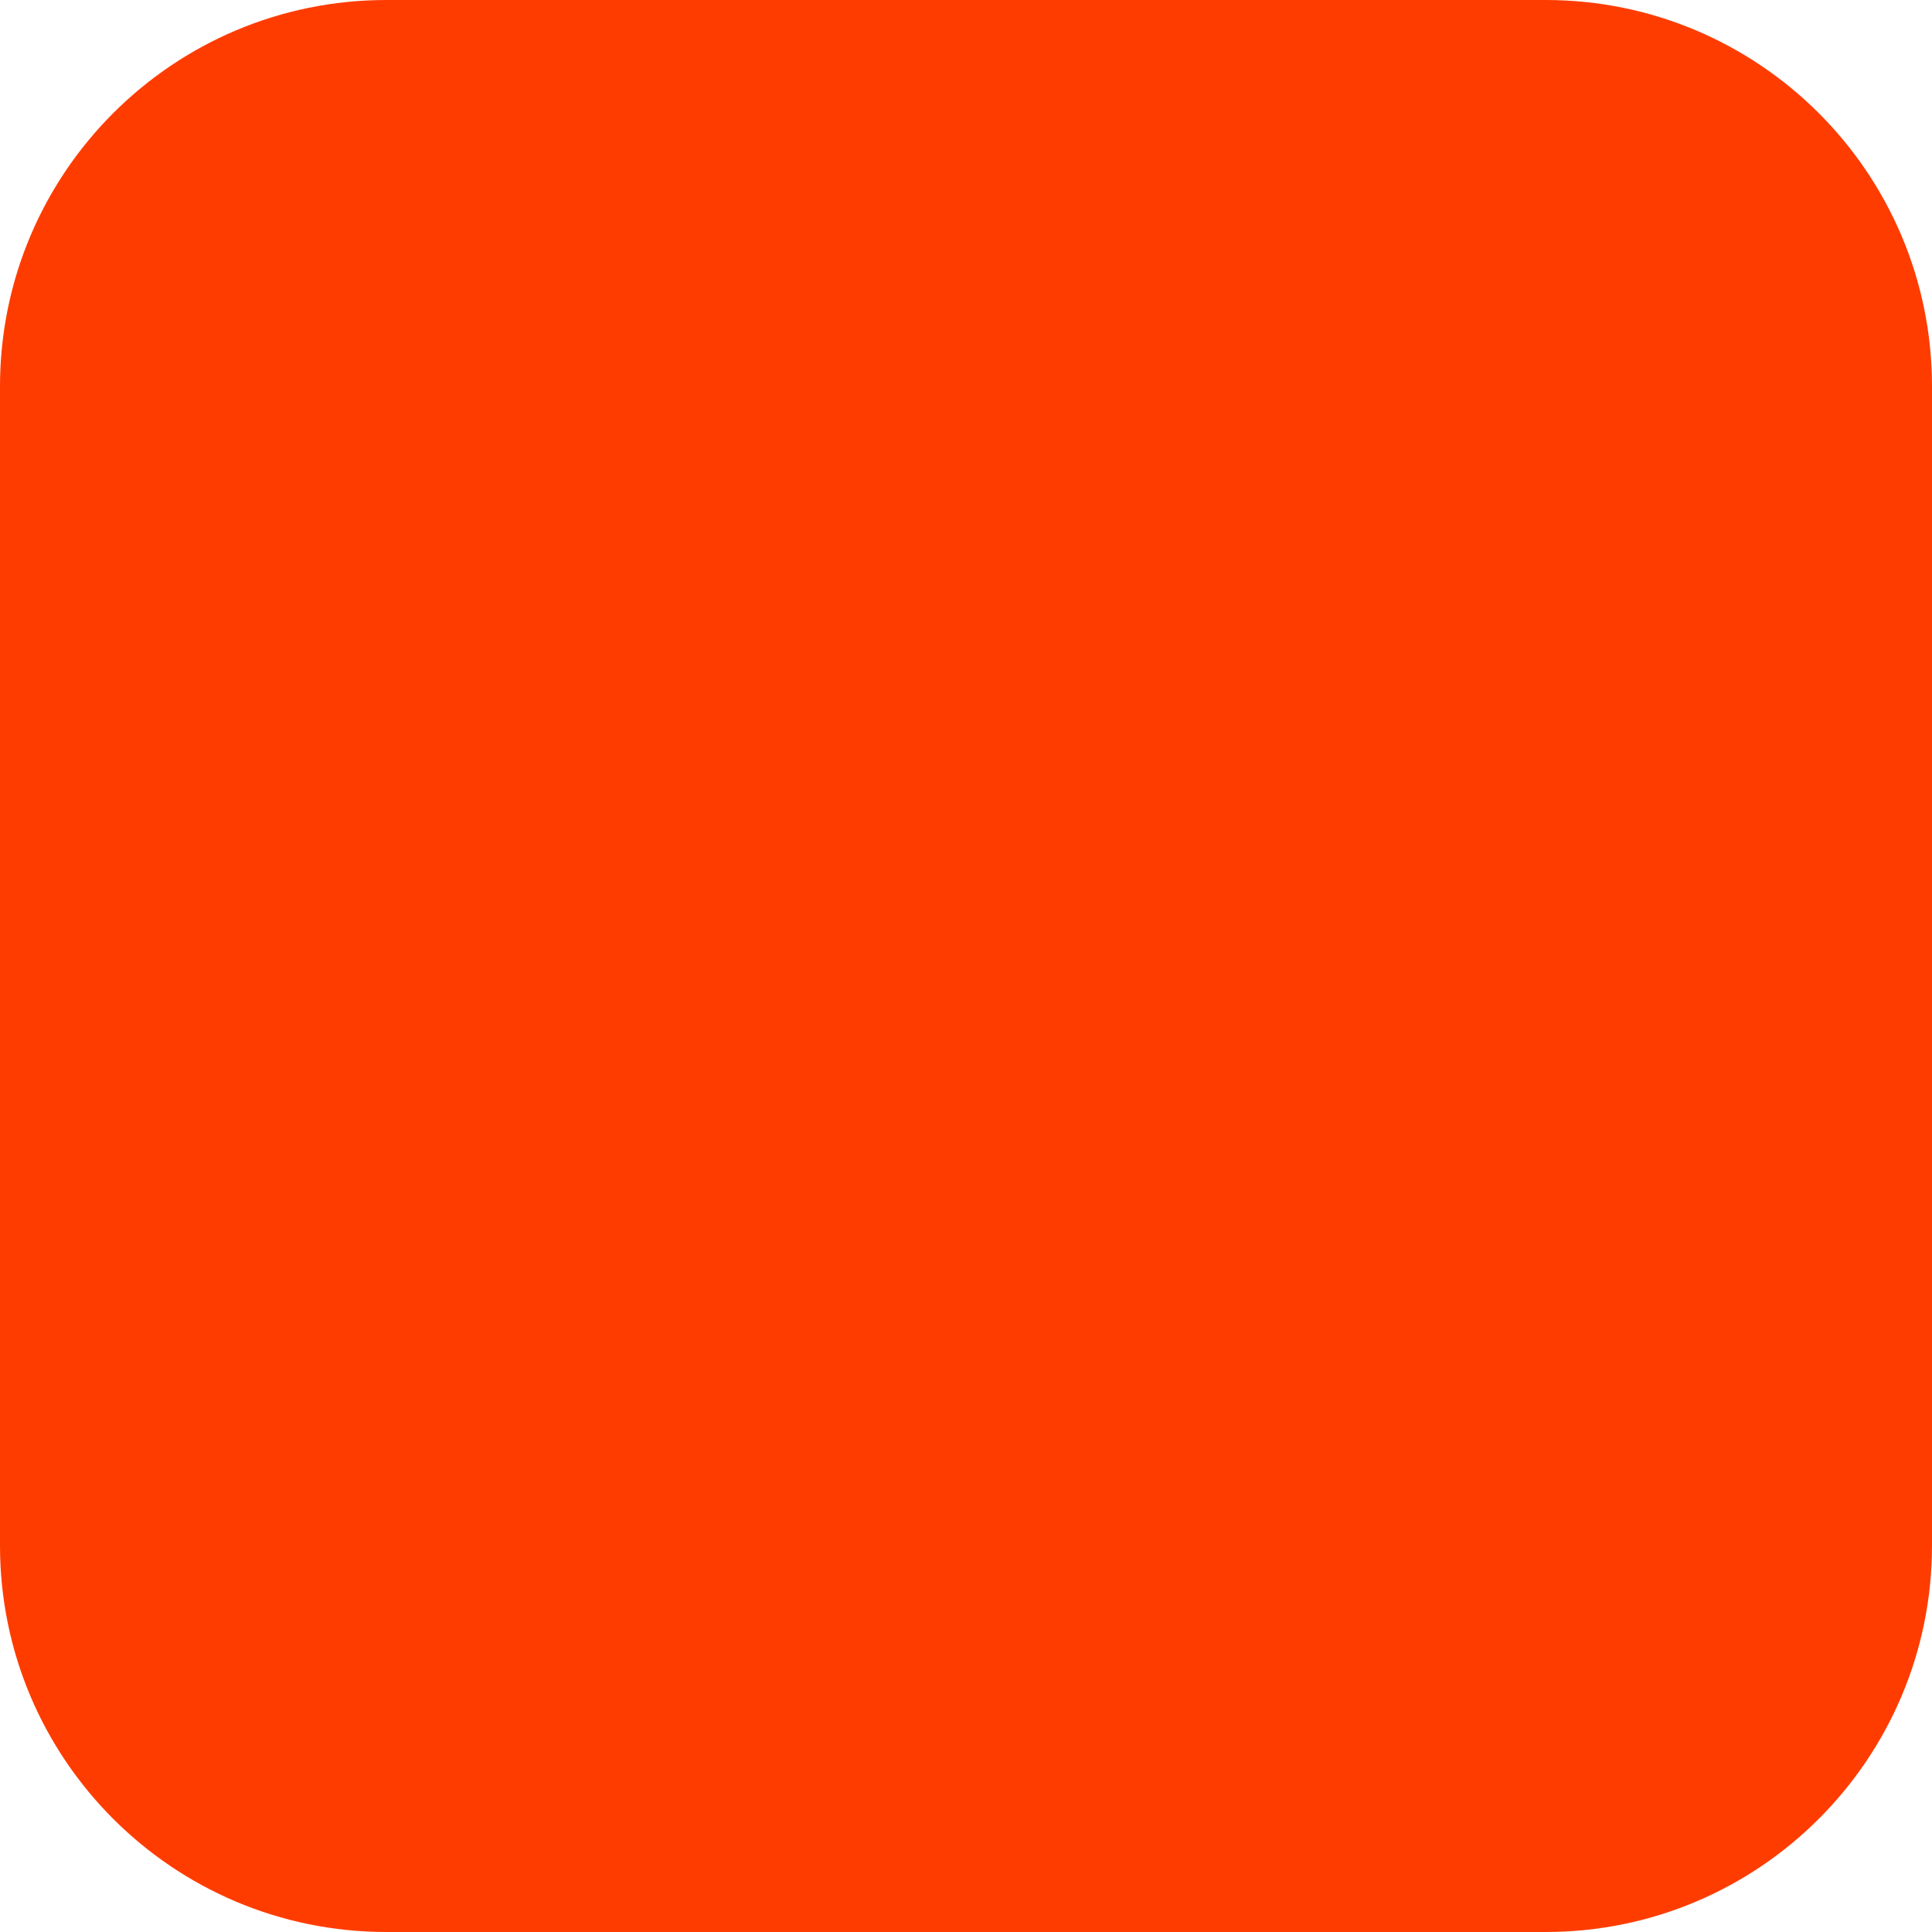
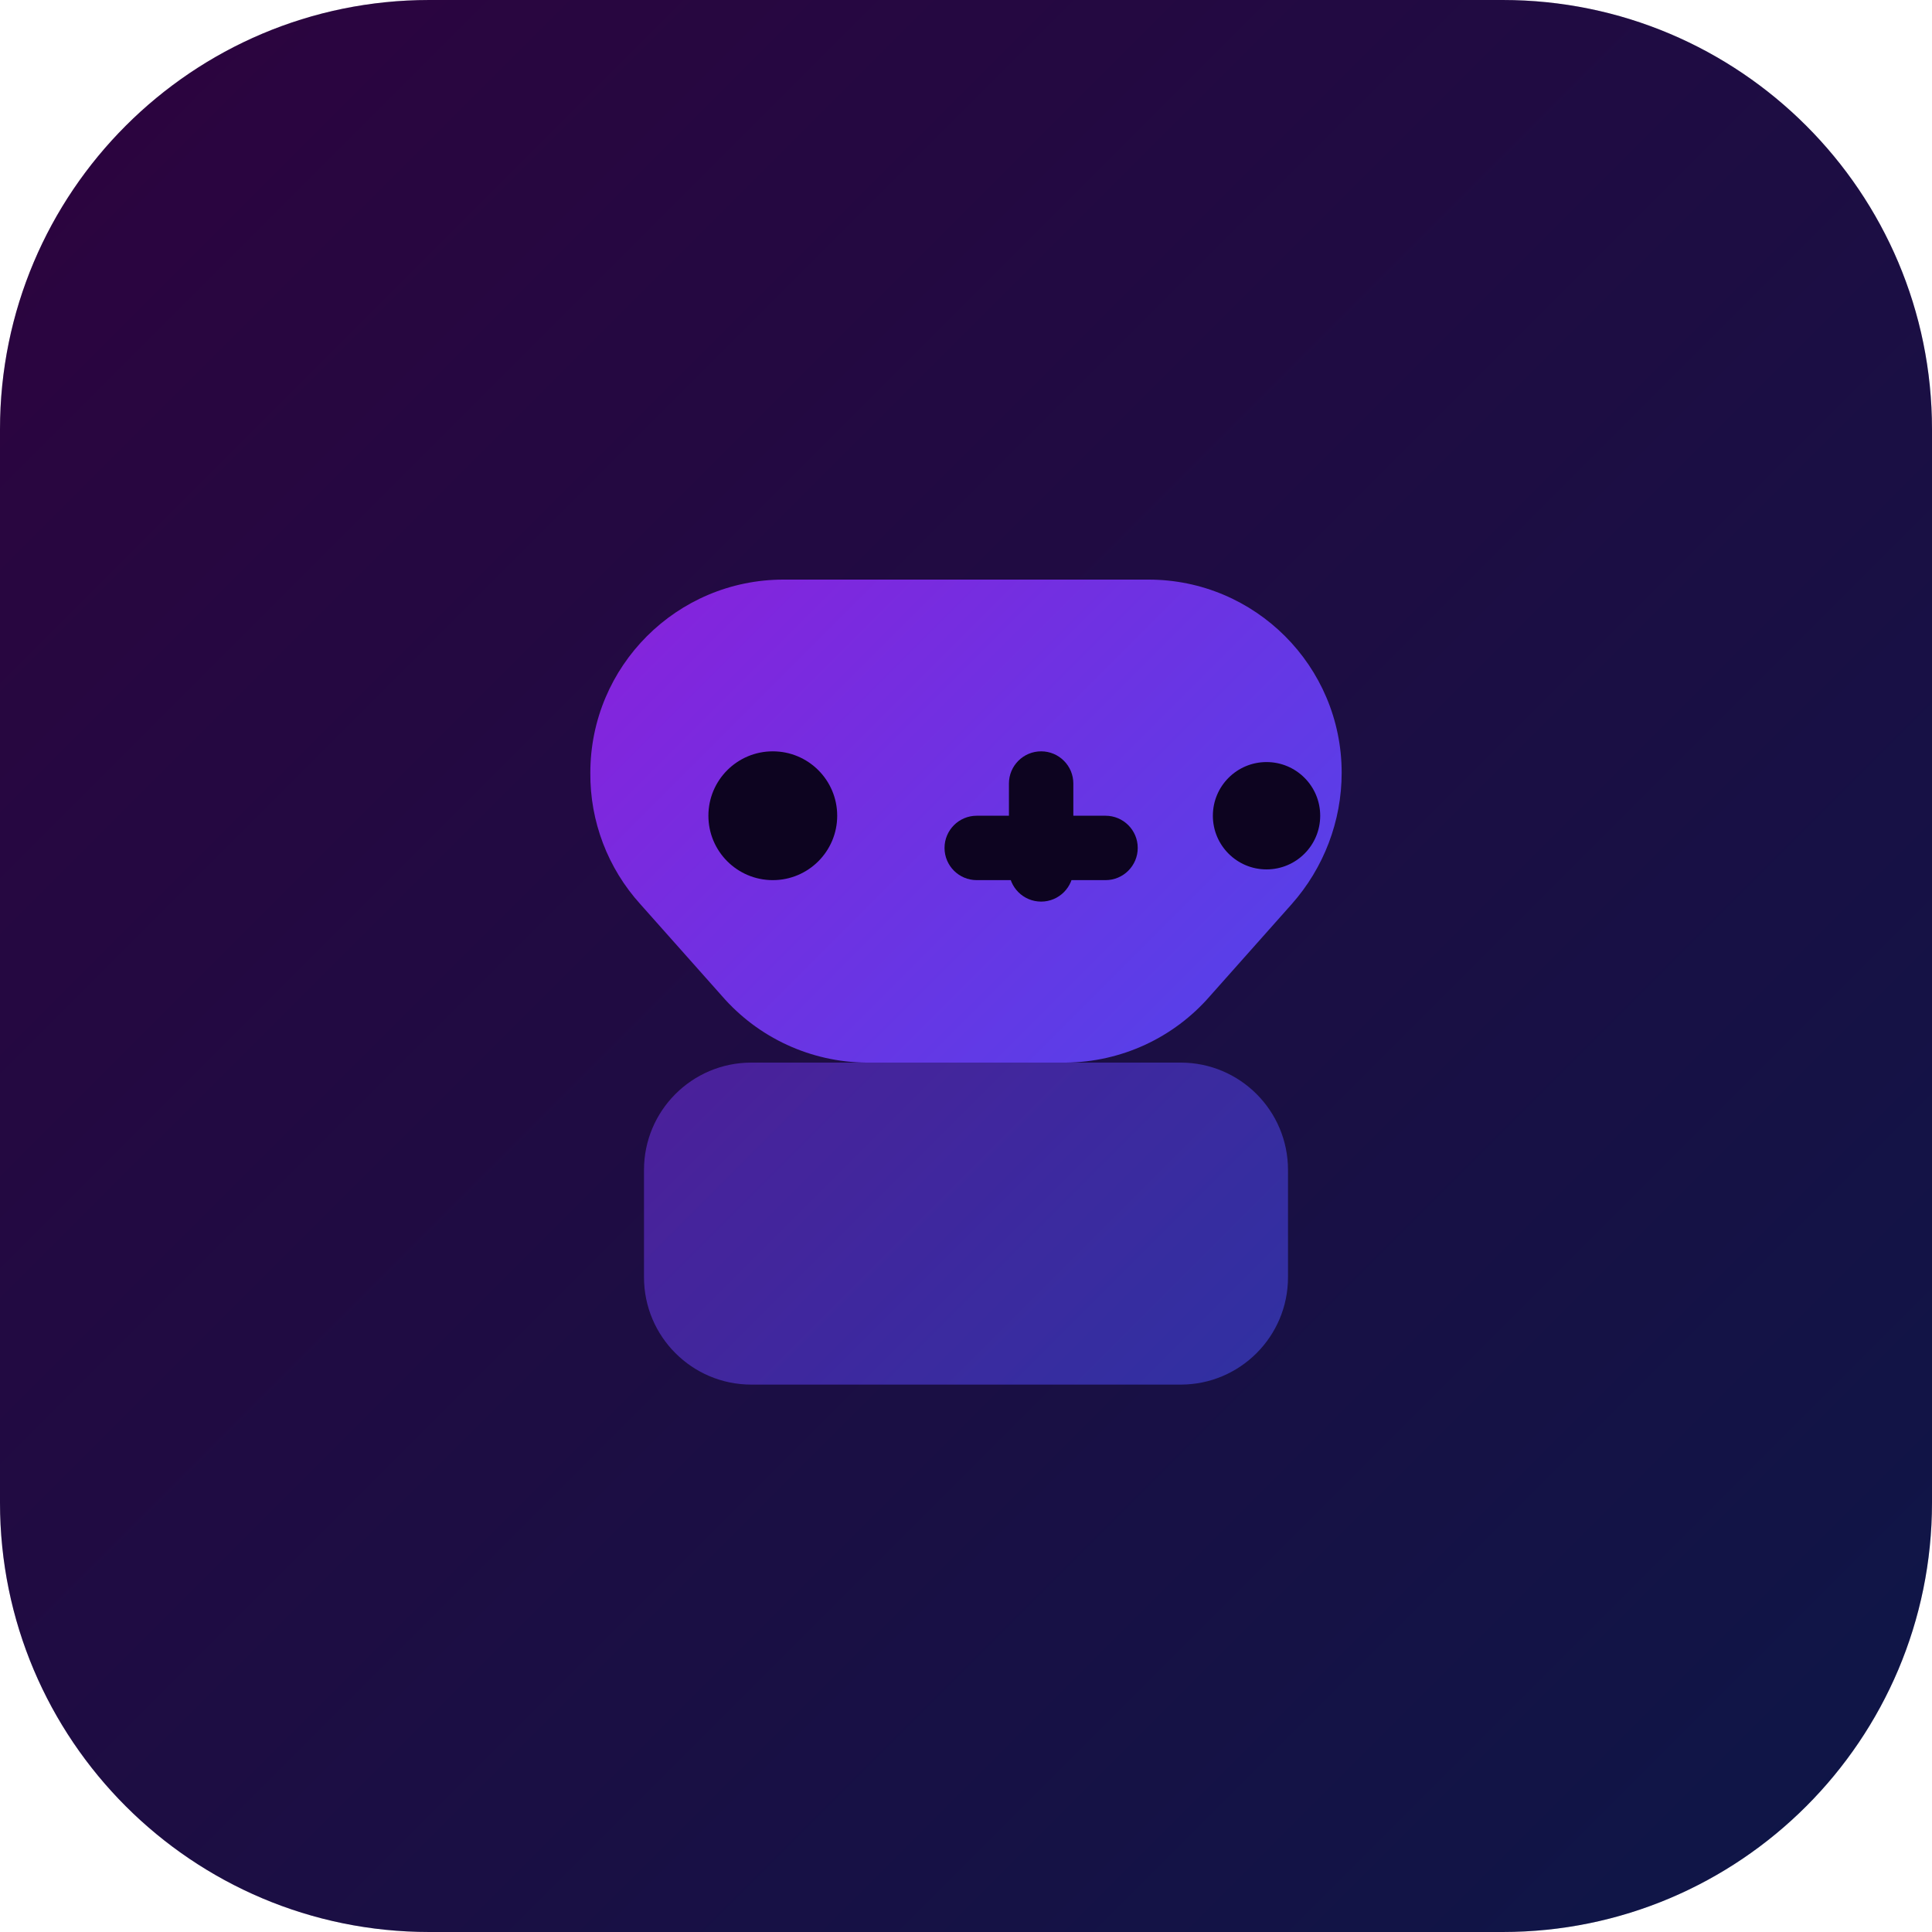
<svg xmlns="http://www.w3.org/2000/svg" width="180" height="180" viewBox="0 0 180 180" fill="none">
-   <rect width="180" height="180" rx="36" fill="#FF3C00" />
+   <defs>
+     <linearGradient id="g" x1="0" y1="0" x2="180" y2="180" gradientUnits="userSpaceOnUse">
+       <stop offset="0" stop-color="#be00cc" />
+       <stop offset="1" stop-color="#0d6efd" />
+     </linearGradient>
+   </defs>
+   <rect width="180" height="180" rx="40" fill="#0d0420" />
+   <rect width="180" height="180" rx="40" fill="url(#g)" fill-opacity="0.18" />
+   <path d="M55 72c0-9.94 8.06-18 18-18h34c9.94 0 18 8.06 18 18v0c0 4.5-1.66 8.86-4.66 12.24l-7.6 8.55A18 18 0 0 1 99.29 99H80.71a18 18 0 0 1-13.45-6.21l-7.6-8.55A18.001 18.001 0 0 1 55 72Z" fill="url(#g)" />
+   <rect x="60" y="99" width="60" height="30" rx="10" fill="url(#g)" fill-opacity="0.55" />
+   <circle cx="72" cy="76" r="6" fill="#0d0420" />
+   <rect x="94" y="70" width="6" height="14" rx="3" fill="#0d0420" />
+   <rect x="88" y="76" width="18" height="6" rx="3" fill="#0d0420" />
+   <circle cx="118" cy="76" r="5" fill="#0d0420" />
</svg>
